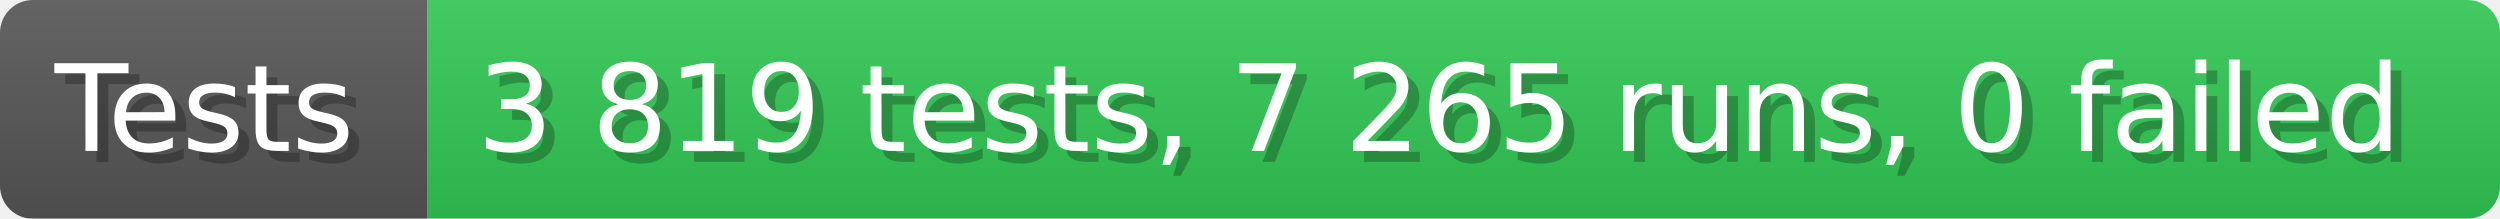
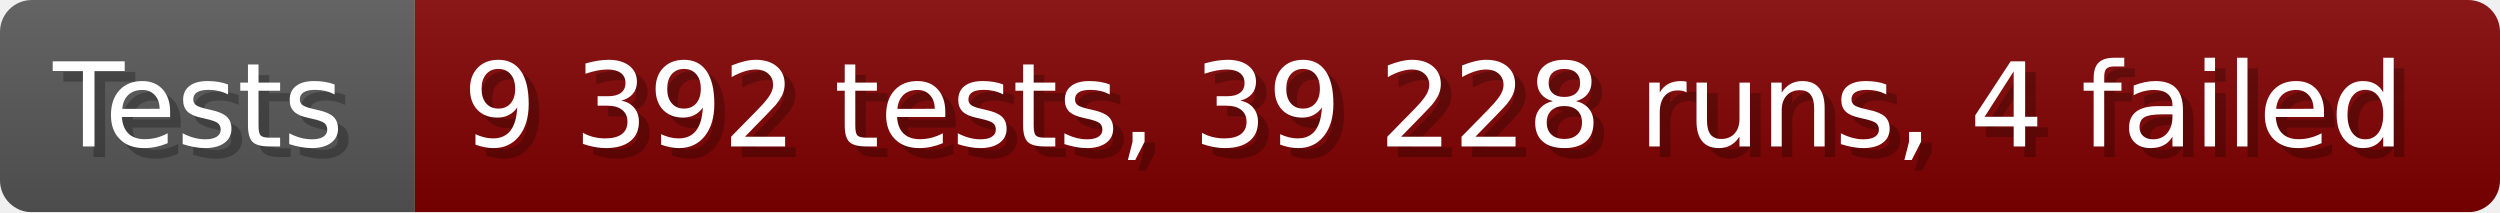
- <svg xmlns="http://www.w3.org/2000/svg" width="228.6" height="20" viewBox="0 0 2286 200" role="img" aria-label="Tests: 3 819 tests, 7 265 runs, 0 failed">
+ <svg xmlns="http://www.w3.org/2000/svg" width="235.6" height="20" viewBox="0 0 2356 200" role="img" aria-label="Tests: 9 392 tests, 39 228 runs, 4 failed">
  <linearGradient id="a" x2="0" y2="100%">
    <stop offset="0" stop-opacity=".1" stop-color="#EEE" />
    <stop offset="1" stop-opacity=".1" />
  </linearGradient>
  <mask id="m">
-     <rect width="2286" height="200" rx="30" fill="#FFF" />
+     <rect width="2356" height="200" rx="30" fill="#FFF" />
  </mask>
  <g mask="url(#m)">
    <rect width="391" height="200" fill="#555" />
-     <rect width="1895" height="200" fill="#31c653" x="391" />
-     <rect width="2286" height="200" fill="url(#a)" />
+     <rect width="1965" height="200" fill="#800000" x="391" />
+     <rect width="2356" height="200" fill="url(#a)" />
  </g>
  <g aria-hidden="true" fill="#fff" text-anchor="start" font-family="Verdana,DejaVu Sans,sans-serif" font-size="110">
    <text x="60" y="148" textLength="291" fill="#000" opacity="0.25">Tests</text>
    <text x="50" y="138" textLength="291">Tests</text>
-     <text x="446" y="148" textLength="1795" fill="#000" opacity="0.25">3 819 tests, 7 265 runs, 0 failed</text>
-     <text x="436" y="138" textLength="1795">3 819 tests, 7 265 runs, 0 failed</text>
+     <text x="446" y="148" textLength="1865" fill="#000" opacity="0.25">9 392 tests, 39 228 runs, 4 failed</text>
+     <text x="436" y="138" textLength="1865">9 392 tests, 39 228 runs, 4 failed</text>
  </g>
</svg>
